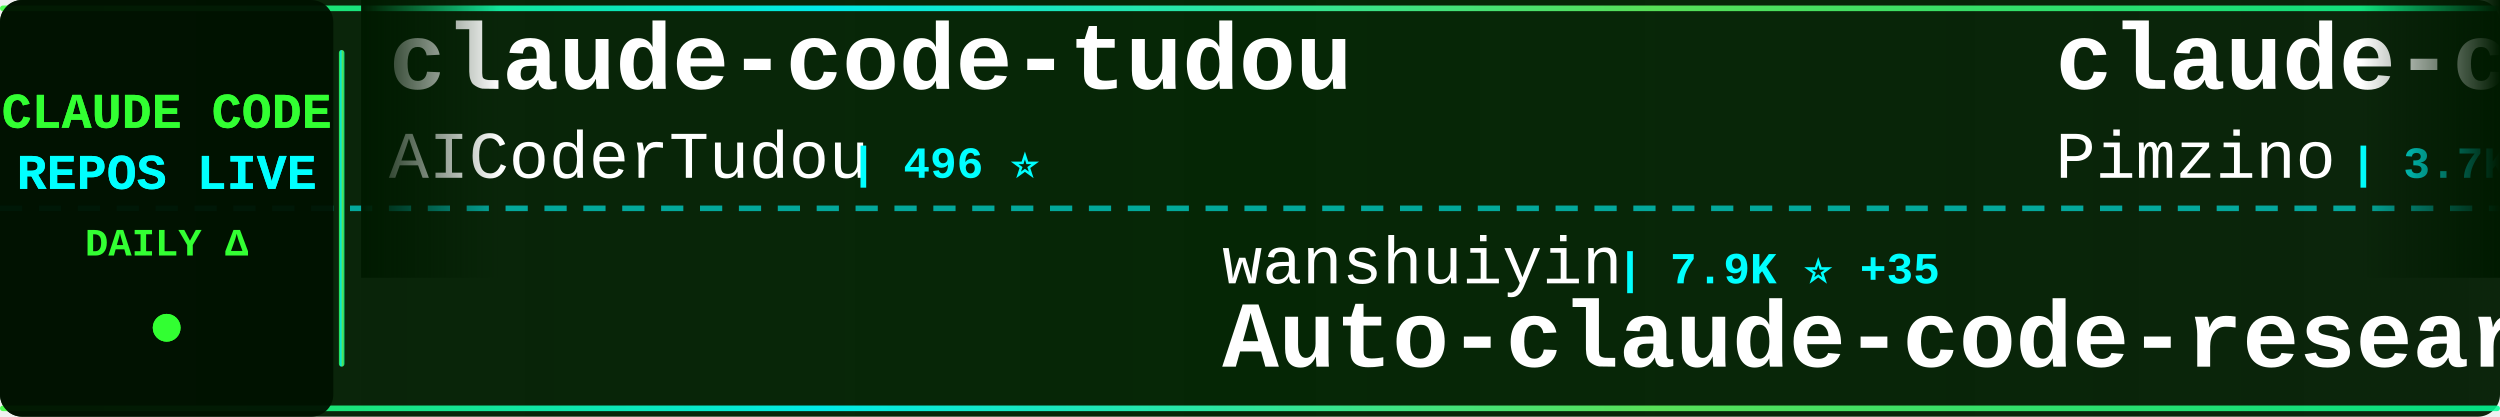
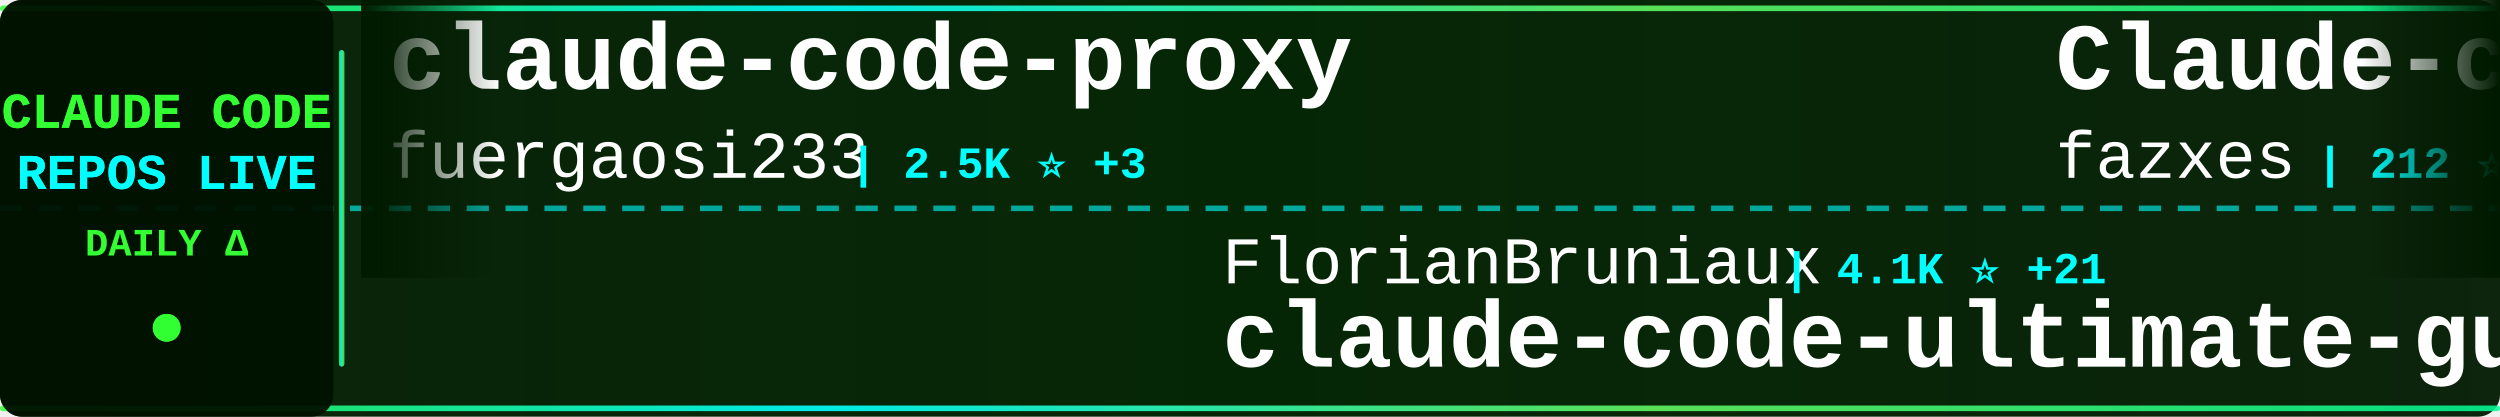
<svg xmlns="http://www.w3.org/2000/svg" width="900" height="150">
  <defs>
    <linearGradient id="tickerBg" x1="0%" y1="0%" x2="100%" y2="0%">
      <stop offset="0%" style="stop-color:#001a00;stop-opacity:0.95" />
      <stop offset="50%" style="stop-color:#002200;stop-opacity:0.98" />
      <stop offset="100%" style="stop-color:#001a00;stop-opacity:0.95" />
    </linearGradient>
    <linearGradient id="borderGrad" x1="0%" y1="0%" x2="100%" y2="0%">
      <stop offset="0%" style="stop-color:#33ff33;stop-opacity:0.85">
        <animate attributeName="stop-opacity" values="0.85;1;0.85" dur="2s" repeatCount="indefinite" />
      </stop>
      <stop offset="33%" style="stop-color:#00ffff;stop-opacity:0.9">
        <animate attributeName="stop-opacity" values="0.9;1;0.9" dur="2.2s" repeatCount="indefinite" />
      </stop>
      <stop offset="66%" style="stop-color:#66ff66;stop-opacity:0.85">
        <animate attributeName="stop-opacity" values="0.85;1;0.85" dur="1.8s" repeatCount="indefinite" />
      </stop>
      <stop offset="100%" style="stop-color:#00ff99;stop-opacity:0.85">
        <animate attributeName="stop-opacity" values="0.85;1;0.85" dur="2s" repeatCount="indefinite" />
      </stop>
    </linearGradient>
    <filter id="textGlow">
      <feGaussianBlur stdDeviation="0.1" result="coloredBlur" />
      <feMerge>
        <feMergeNode in="coloredBlur" />
        <feMergeNode in="SourceGraphic" />
      </feMerge>
    </filter>
    <filter id="metricGlow">
      <feGaussianBlur stdDeviation="0.2" result="coloredBlur" />
      <feMerge>
        <feMergeNode in="coloredBlur" />
        <feMergeNode in="SourceGraphic" />
      </feMerge>
    </filter>
    <linearGradient id="leftFade" x1="0%" y1="0%" x2="100%" y2="0%">
      <stop offset="0%" style="stop-color:#001a00;stop-opacity:1" />
      <stop offset="100%" style="stop-color:#001a00;stop-opacity:0" />
    </linearGradient>
    <linearGradient id="rightFade" x1="0%" y1="0%" x2="100%" y2="0%">
      <stop offset="0%" style="stop-color:#001a00;stop-opacity:0" />
      <stop offset="100%" style="stop-color:#001a00;stop-opacity:1" />
    </linearGradient>
  </defs>
  <rect width="900" height="150" fill="url(#tickerBg)" rx="8" />
  <rect x="0" y="2" width="900" height="2" fill="url(#borderGrad)" rx="1" />
  <rect x="0" y="146" width="900" height="2" fill="url(#borderGrad)" rx="1" />
  <line x1="0" y1="75" x2="900" y2="75" stroke="#00ffff" stroke-width="2" stroke-dasharray="8 6" opacity="0.6" />
  <rect x="0" y="0" width="120" height="150" fill="#001100" opacity="0.95" rx="8" />
  <text x="60" y="46" font-family="'Courier New', monospace" font-size="18" font-weight="bold" fill="#33ff33" text-anchor="middle" filter="url(#textGlow)">
    CLAUDE CODE
  </text>
  <text x="60" y="68" font-family="'Courier New', monospace" font-size="18" font-weight="bold" fill="#00ffff" text-anchor="middle" filter="url(#textGlow)">
    REPOS LIVE
  </text>
  <text x="60" y="92" font-family="'Courier New', monospace" font-size="14" font-weight="bold" fill="#33ff33" text-anchor="middle">
    DAILY Δ
  </text>
  <circle cx="60" cy="118" r="5" fill="#33ff33" filter="url(#metricGlow)">
    <animate attributeName="r" values="4;6;4" dur="1.5s" repeatCount="indefinite" />
    <animate attributeName="opacity" values="0.6;1;0.6" dur="1.5s" repeatCount="indefinite" />
  </circle>
  <rect x="122" y="18" width="2" height="114" fill="url(#borderGrad)" rx="1" />
  <clipPath id="tickerClip">
    <rect x="130" y="0" width="770" height="150" />
  </clipPath>
  <g clip-path="url(#tickerClip)">
    <g id="tickerItems">
      <animateTransform attributeName="transform" attributeType="XML" type="translate" from="0 0" to="-3000 0" dur="54s" repeatCount="indefinite" />
      <g transform="translate(0, 0)">
-         <text x="140" y="32" font-family="'Courier New', monospace" font-size="34" font-weight="bold" fill="#ffffff">claude-code-tudou</text>
-         <text x="140" y="64" font-family="'Courier New', monospace" font-size="24" font-weight="normal" fill="#ffffff" opacity="1.0">AICoderTudou</text>
-         <text x="306" y="64" font-family="'Courier New', monospace" font-size="16" font-weight="bold" fill="#00ffff"> | 496 ⭐</text>
+         <text x="140" y="32" font-family="'Courier New', monospace" font-size="34" font-weight="bold" fill="#ffffff">claude-code-proxy</text>
+         <text x="140" y="64" font-family="'Courier New', monospace" font-size="24" font-weight="normal" fill="#ffffff" opacity="1.0">fuergaosi233</text>
+         <text x="306" y="64" font-family="'Courier New', monospace" font-size="16" font-weight="bold" fill="#00ffff"> | 2.5K ⭐ +3</text>
      </g>
      <g transform="translate(300, 0)">
-         <text x="140" y="102" font-family="'Courier New', monospace" font-size="24" font-weight="normal" fill="#ffffff" opacity="1.0">wanshuiyin</text>
-         <text x="282" y="102" font-family="'Courier New', monospace" font-size="16" font-weight="bold" fill="#00ffff"> | 7.9K ⭐ +35</text>
-         <text x="140" y="132" font-family="'Courier New', monospace" font-size="34" font-weight="bold" fill="#ffffff">Auto-claude-code-researc...</text>
+         <text x="140" y="102" font-family="'Courier New', monospace" font-size="24" font-weight="normal" fill="#ffffff" opacity="1.0">FlorianBruniaux</text>
+         <text x="342" y="102" font-family="'Courier New', monospace" font-size="16" font-weight="bold" fill="#00ffff"> | 4.1K ⭐ +21</text>
+         <text x="140" y="132" font-family="'Courier New', monospace" font-size="34" font-weight="bold" fill="#ffffff">claude-code-ultimate-gui...</text>
      </g>
      <g transform="translate(600, 0)">
-         <text x="140" y="32" font-family="'Courier New', monospace" font-size="34" font-weight="bold" fill="#ffffff">claude-code-spec-workflo...</text>
-         <text x="140" y="64" font-family="'Courier New', monospace" font-size="24" font-weight="normal" fill="#ffffff" opacity="1.0">Pimzino</text>
-         <text x="246" y="64" font-family="'Courier New', monospace" font-size="16" font-weight="bold" fill="#00ffff"> | 3.7K ⭐ +1</text>
+         <text x="140" y="32" font-family="'Courier New', monospace" font-size="34" font-weight="bold" fill="#ffffff">Claude-code</text>
+         <text x="140" y="64" font-family="'Courier New', monospace" font-size="24" font-weight="normal" fill="#ffffff" opacity="1.0">fazxes</text>
+         <text x="234" y="64" font-family="'Courier New', monospace" font-size="16" font-weight="bold" fill="#00ffff"> | 212 ⭐</text>
      </g>
      <g transform="translate(900, 0)">
-         <text x="140" y="102" font-family="'Courier New', monospace" font-size="24" font-weight="normal" fill="#ffffff" opacity="1.0">darcyegb</text>
-         <text x="258" y="102" font-family="'Courier New', monospace" font-size="16" font-weight="bold" fill="#00ffff"> | 676 ⭐</text>
-         <text x="140" y="132" font-family="'Courier New', monospace" font-size="34" font-weight="bold" fill="#ffffff">ClaudeCodeAgents</text>
+         <text x="140" y="102" font-family="'Courier New', monospace" font-size="24" font-weight="normal" fill="#ffffff" opacity="1.0">anthropics</text>
+         <text x="282" y="102" font-family="'Courier New', monospace" font-size="16" font-weight="bold" fill="#00ffff"> | 804 ⭐</text>
+         <text x="140" y="132" font-family="'Courier New', monospace" font-size="34" font-weight="bold" fill="#ffffff">claude-code-base-action</text>
      </g>
      <g transform="translate(1200, 0)">
-         <text x="140" y="32" font-family="'Courier New', monospace" font-size="34" font-weight="bold" fill="#ffffff">claude-code-reverse</text>
-         <text x="140" y="64" font-family="'Courier New', monospace" font-size="24" font-weight="normal" fill="#ffffff" opacity="1.0">Yuyz0112</text>
-         <text x="258" y="64" font-family="'Courier New', monospace" font-size="16" font-weight="bold" fill="#00ffff"> | 2.4K ⭐ +2</text>
+         <text x="140" y="32" font-family="'Courier New', monospace" font-size="34" font-weight="bold" fill="#ffffff">claude-code-source-build</text>
+         <text x="140" y="64" font-family="'Courier New', monospace" font-size="24" font-weight="normal" fill="#ffffff" opacity="1.0">andrew-kramer-inno</text>
+         <text x="378" y="64" font-family="'Courier New', monospace" font-size="16" font-weight="bold" fill="#00ffff"> | 581 ⭐</text>
      </g>
      <g transform="translate(1500, 0)">
-         <text x="140" y="102" font-family="'Courier New', monospace" font-size="24" font-weight="normal" fill="#ffffff" opacity="1.0">zstmfhy</text>
-         <text x="246" y="102" font-family="'Courier New', monospace" font-size="16" font-weight="bold" fill="#00ffff"> | 190 ⭐</text>
-         <text x="140" y="132" font-family="'Courier New', monospace" font-size="34" font-weight="bold" fill="#ffffff">Claude-code</text>
+         <text x="140" y="102" font-family="'Courier New', monospace" font-size="24" font-weight="normal" fill="#ffffff" opacity="1.0">wshobson</text>
+         <text x="258" y="102" font-family="'Courier New', monospace" font-size="16" font-weight="bold" fill="#00ffff"> | 34.6K ⭐ +40</text>
+         <text x="140" y="132" font-family="'Courier New', monospace" font-size="34" font-weight="bold" fill="#ffffff">agents</text>
      </g>
      <g transform="translate(1800, 0)">
-         <text x="140" y="32" font-family="'Courier New', monospace" font-size="34" font-weight="bold" fill="#ffffff">claude-code-sourcemap</text>
-         <text x="140" y="64" font-family="'Courier New', monospace" font-size="24" font-weight="normal" fill="#ffffff" opacity="1.0">Hyper66666</text>
-         <text x="282" y="64" font-family="'Courier New', monospace" font-size="16" font-weight="bold" fill="#00ffff"> | 213 ⭐ +1</text>
+         <text x="140" y="32" font-family="'Courier New', monospace" font-size="34" font-weight="bold" fill="#ffffff">happy</text>
+         <text x="140" y="64" font-family="'Courier New', monospace" font-size="24" font-weight="normal" fill="#ffffff" opacity="1.0">slopus</text>
+         <text x="234" y="64" font-family="'Courier New', monospace" font-size="16" font-weight="bold" fill="#00ffff"> | 19.7K ⭐ +88</text>
      </g>
      <g transform="translate(2100, 0)">
-         <text x="140" y="102" font-family="'Courier New', monospace" font-size="24" font-weight="normal" fill="#ffffff" opacity="1.0">slopus</text>
-         <text x="234" y="102" font-family="'Courier New', monospace" font-size="16" font-weight="bold" fill="#00ffff"> | 19.7K ⭐ +80</text>
-         <text x="140" y="132" font-family="'Courier New', monospace" font-size="34" font-weight="bold" fill="#ffffff">happy</text>
+         <text x="140" y="102" font-family="'Courier New', monospace" font-size="24" font-weight="normal" fill="#ffffff" opacity="1.0">frankbria</text>
+         <text x="270" y="102" font-family="'Courier New', monospace" font-size="16" font-weight="bold" fill="#00ffff"> | 9.0K ⭐ +10</text>
+         <text x="140" y="132" font-family="'Courier New', monospace" font-size="34" font-weight="bold" fill="#ffffff">ralph-claude-code</text>
      </g>
      <g transform="translate(2400, 0)">
-         <text x="140" y="32" font-family="'Courier New', monospace" font-size="34" font-weight="bold" fill="#ffffff">claude-code-rev</text>
-         <text x="140" y="64" font-family="'Courier New', monospace" font-size="24" font-weight="normal" fill="#ffffff" opacity="1.0">oboard</text>
-         <text x="234" y="64" font-family="'Courier New', monospace" font-size="16" font-weight="bold" fill="#00ffff"> | 3.1K ⭐ +3</text>
+         <text x="140" y="32" font-family="'Courier New', monospace" font-size="34" font-weight="bold" fill="#ffffff">claude-code-sourcemap</text>
+         <text x="140" y="64" font-family="'Courier New', monospace" font-size="24" font-weight="normal" fill="#ffffff" opacity="1.0">ChinaSiro</text>
+         <text x="270" y="64" font-family="'Courier New', monospace" font-size="16" font-weight="bold" fill="#00ffff"> | 9.1K ⭐ +3</text>
      </g>
      <g transform="translate(2700, 0)">
-         <text x="140" y="102" font-family="'Courier New', monospace" font-size="24" font-weight="normal" fill="#ffffff" opacity="1.0">snarktank</text>
-         <text x="270" y="102" font-family="'Courier New', monospace" font-size="16" font-weight="bold" fill="#00ffff"> | 18.3K ⭐ +67</text>
-         <text x="140" y="132" font-family="'Courier New', monospace" font-size="34" font-weight="bold" fill="#ffffff">ralph</text>
+         <text x="140" y="102" font-family="'Courier New', monospace" font-size="24" font-weight="normal" fill="#ffffff" opacity="1.0">ponponon</text>
+         <text x="258" y="102" font-family="'Courier New', monospace" font-size="16" font-weight="bold" fill="#00ffff"> | 2.2K ⭐ +2</text>
+         <text x="140" y="132" font-family="'Courier New', monospace" font-size="34" font-weight="bold" fill="#ffffff">claude_code_src</text>
      </g>
      <g transform="translate(3000, 0)">
-         <text x="140" y="32" font-family="'Courier New', monospace" font-size="34" font-weight="bold" fill="#ffffff">claude-code-tudou</text>
-         <text x="140" y="64" font-family="'Courier New', monospace" font-size="24" font-weight="normal" fill="#ffffff" opacity="1.0">AICoderTudou</text>
-         <text x="306" y="64" font-family="'Courier New', monospace" font-size="16" font-weight="bold" fill="#00ffff"> | 496 ⭐</text>
+         <text x="140" y="32" font-family="'Courier New', monospace" font-size="34" font-weight="bold" fill="#ffffff">claude-code-proxy</text>
+         <text x="140" y="64" font-family="'Courier New', monospace" font-size="24" font-weight="normal" fill="#ffffff" opacity="1.0">fuergaosi233</text>
+         <text x="306" y="64" font-family="'Courier New', monospace" font-size="16" font-weight="bold" fill="#00ffff"> | 2.5K ⭐ +3</text>
      </g>
      <g transform="translate(3300, 0)">
-         <text x="140" y="102" font-family="'Courier New', monospace" font-size="24" font-weight="normal" fill="#ffffff" opacity="1.0">wanshuiyin</text>
-         <text x="282" y="102" font-family="'Courier New', monospace" font-size="16" font-weight="bold" fill="#00ffff"> | 7.9K ⭐ +35</text>
-         <text x="140" y="132" font-family="'Courier New', monospace" font-size="34" font-weight="bold" fill="#ffffff">Auto-claude-code-researc...</text>
+         <text x="140" y="102" font-family="'Courier New', monospace" font-size="24" font-weight="normal" fill="#ffffff" opacity="1.0">FlorianBruniaux</text>
+         <text x="342" y="102" font-family="'Courier New', monospace" font-size="16" font-weight="bold" fill="#00ffff"> | 4.1K ⭐ +21</text>
+         <text x="140" y="132" font-family="'Courier New', monospace" font-size="34" font-weight="bold" fill="#ffffff">claude-code-ultimate-gui...</text>
      </g>
      <g transform="translate(3600, 0)">
-         <text x="140" y="32" font-family="'Courier New', monospace" font-size="34" font-weight="bold" fill="#ffffff">claude-code-spec-workflo...</text>
-         <text x="140" y="64" font-family="'Courier New', monospace" font-size="24" font-weight="normal" fill="#ffffff" opacity="1.0">Pimzino</text>
-         <text x="246" y="64" font-family="'Courier New', monospace" font-size="16" font-weight="bold" fill="#00ffff"> | 3.7K ⭐ +1</text>
+         <text x="140" y="32" font-family="'Courier New', monospace" font-size="34" font-weight="bold" fill="#ffffff">Claude-code</text>
+         <text x="140" y="64" font-family="'Courier New', monospace" font-size="24" font-weight="normal" fill="#ffffff" opacity="1.0">fazxes</text>
+         <text x="234" y="64" font-family="'Courier New', monospace" font-size="16" font-weight="bold" fill="#00ffff"> | 212 ⭐</text>
      </g>
      <g transform="translate(3900, 0)">
-         <text x="140" y="102" font-family="'Courier New', monospace" font-size="24" font-weight="normal" fill="#ffffff" opacity="1.0">darcyegb</text>
-         <text x="258" y="102" font-family="'Courier New', monospace" font-size="16" font-weight="bold" fill="#00ffff"> | 676 ⭐</text>
-         <text x="140" y="132" font-family="'Courier New', monospace" font-size="34" font-weight="bold" fill="#ffffff">ClaudeCodeAgents</text>
+         <text x="140" y="102" font-family="'Courier New', monospace" font-size="24" font-weight="normal" fill="#ffffff" opacity="1.0">anthropics</text>
+         <text x="282" y="102" font-family="'Courier New', monospace" font-size="16" font-weight="bold" fill="#00ffff"> | 804 ⭐</text>
+         <text x="140" y="132" font-family="'Courier New', monospace" font-size="34" font-weight="bold" fill="#ffffff">claude-code-base-action</text>
      </g>
    </g>
  </g>
  <rect x="130" y="0" width="50" height="100" fill="url(#leftFade)" />
  <rect x="850" y="0" width="50" height="100" fill="url(#rightFade)" />
</svg>
